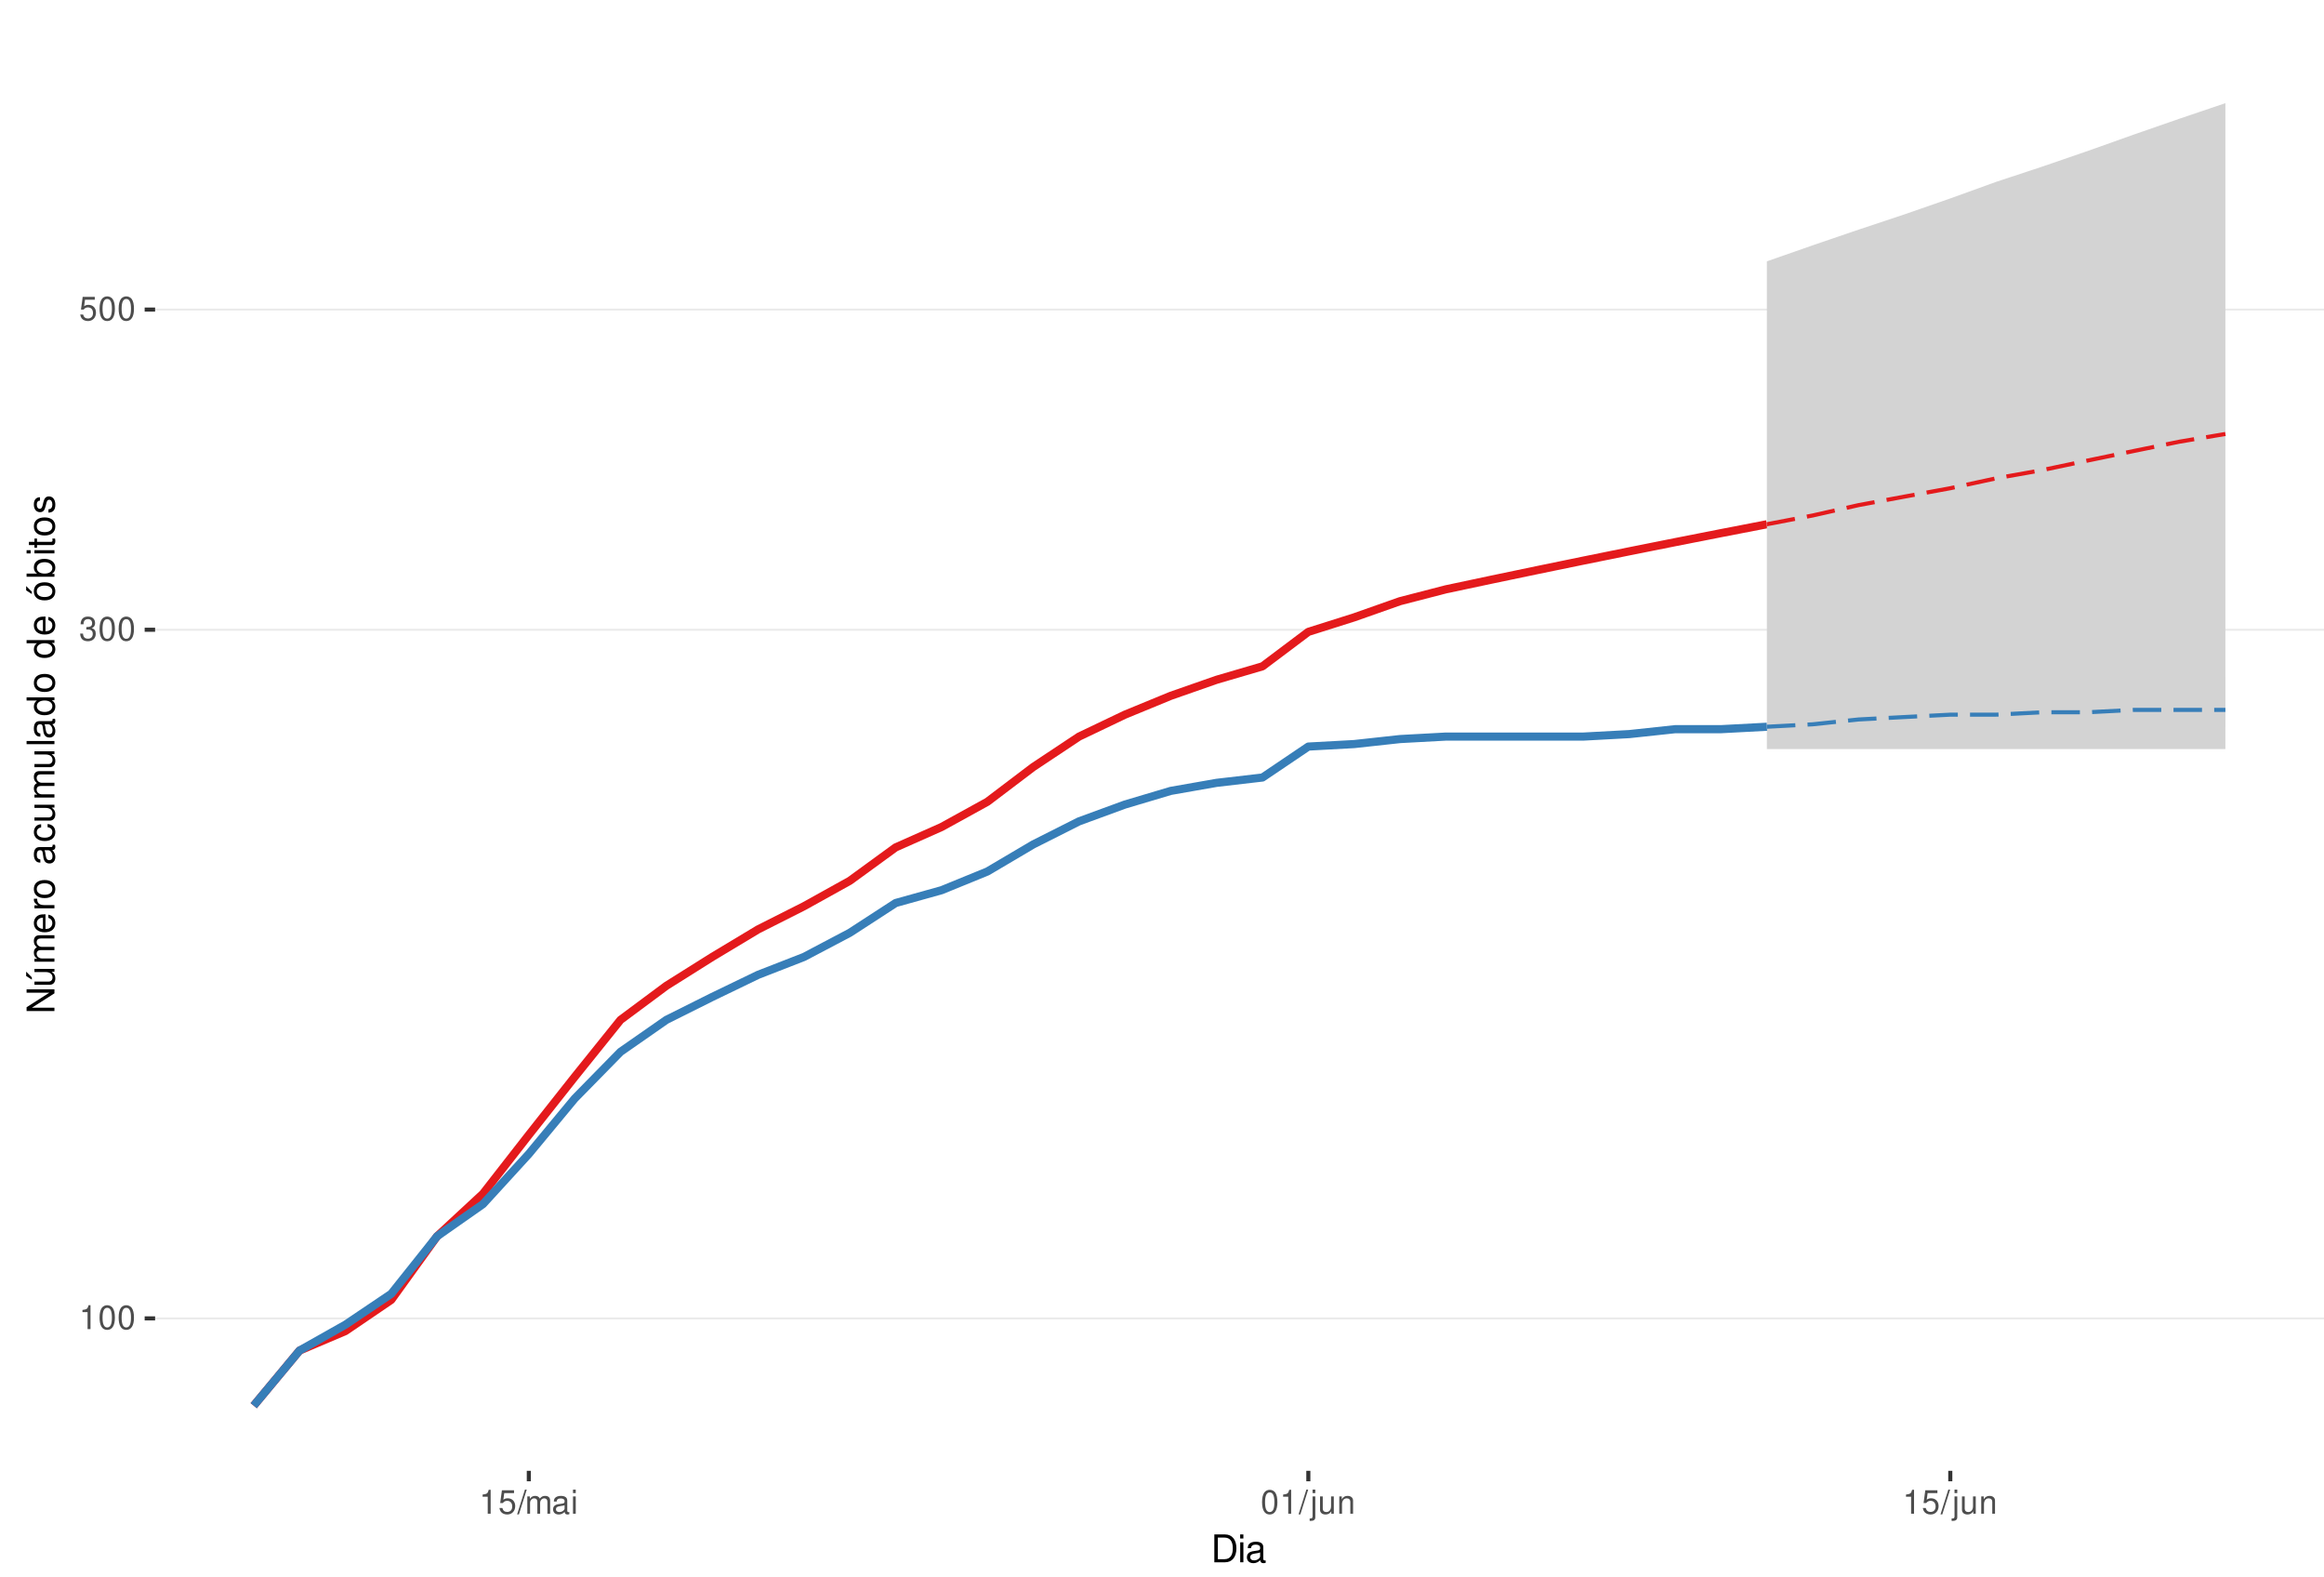
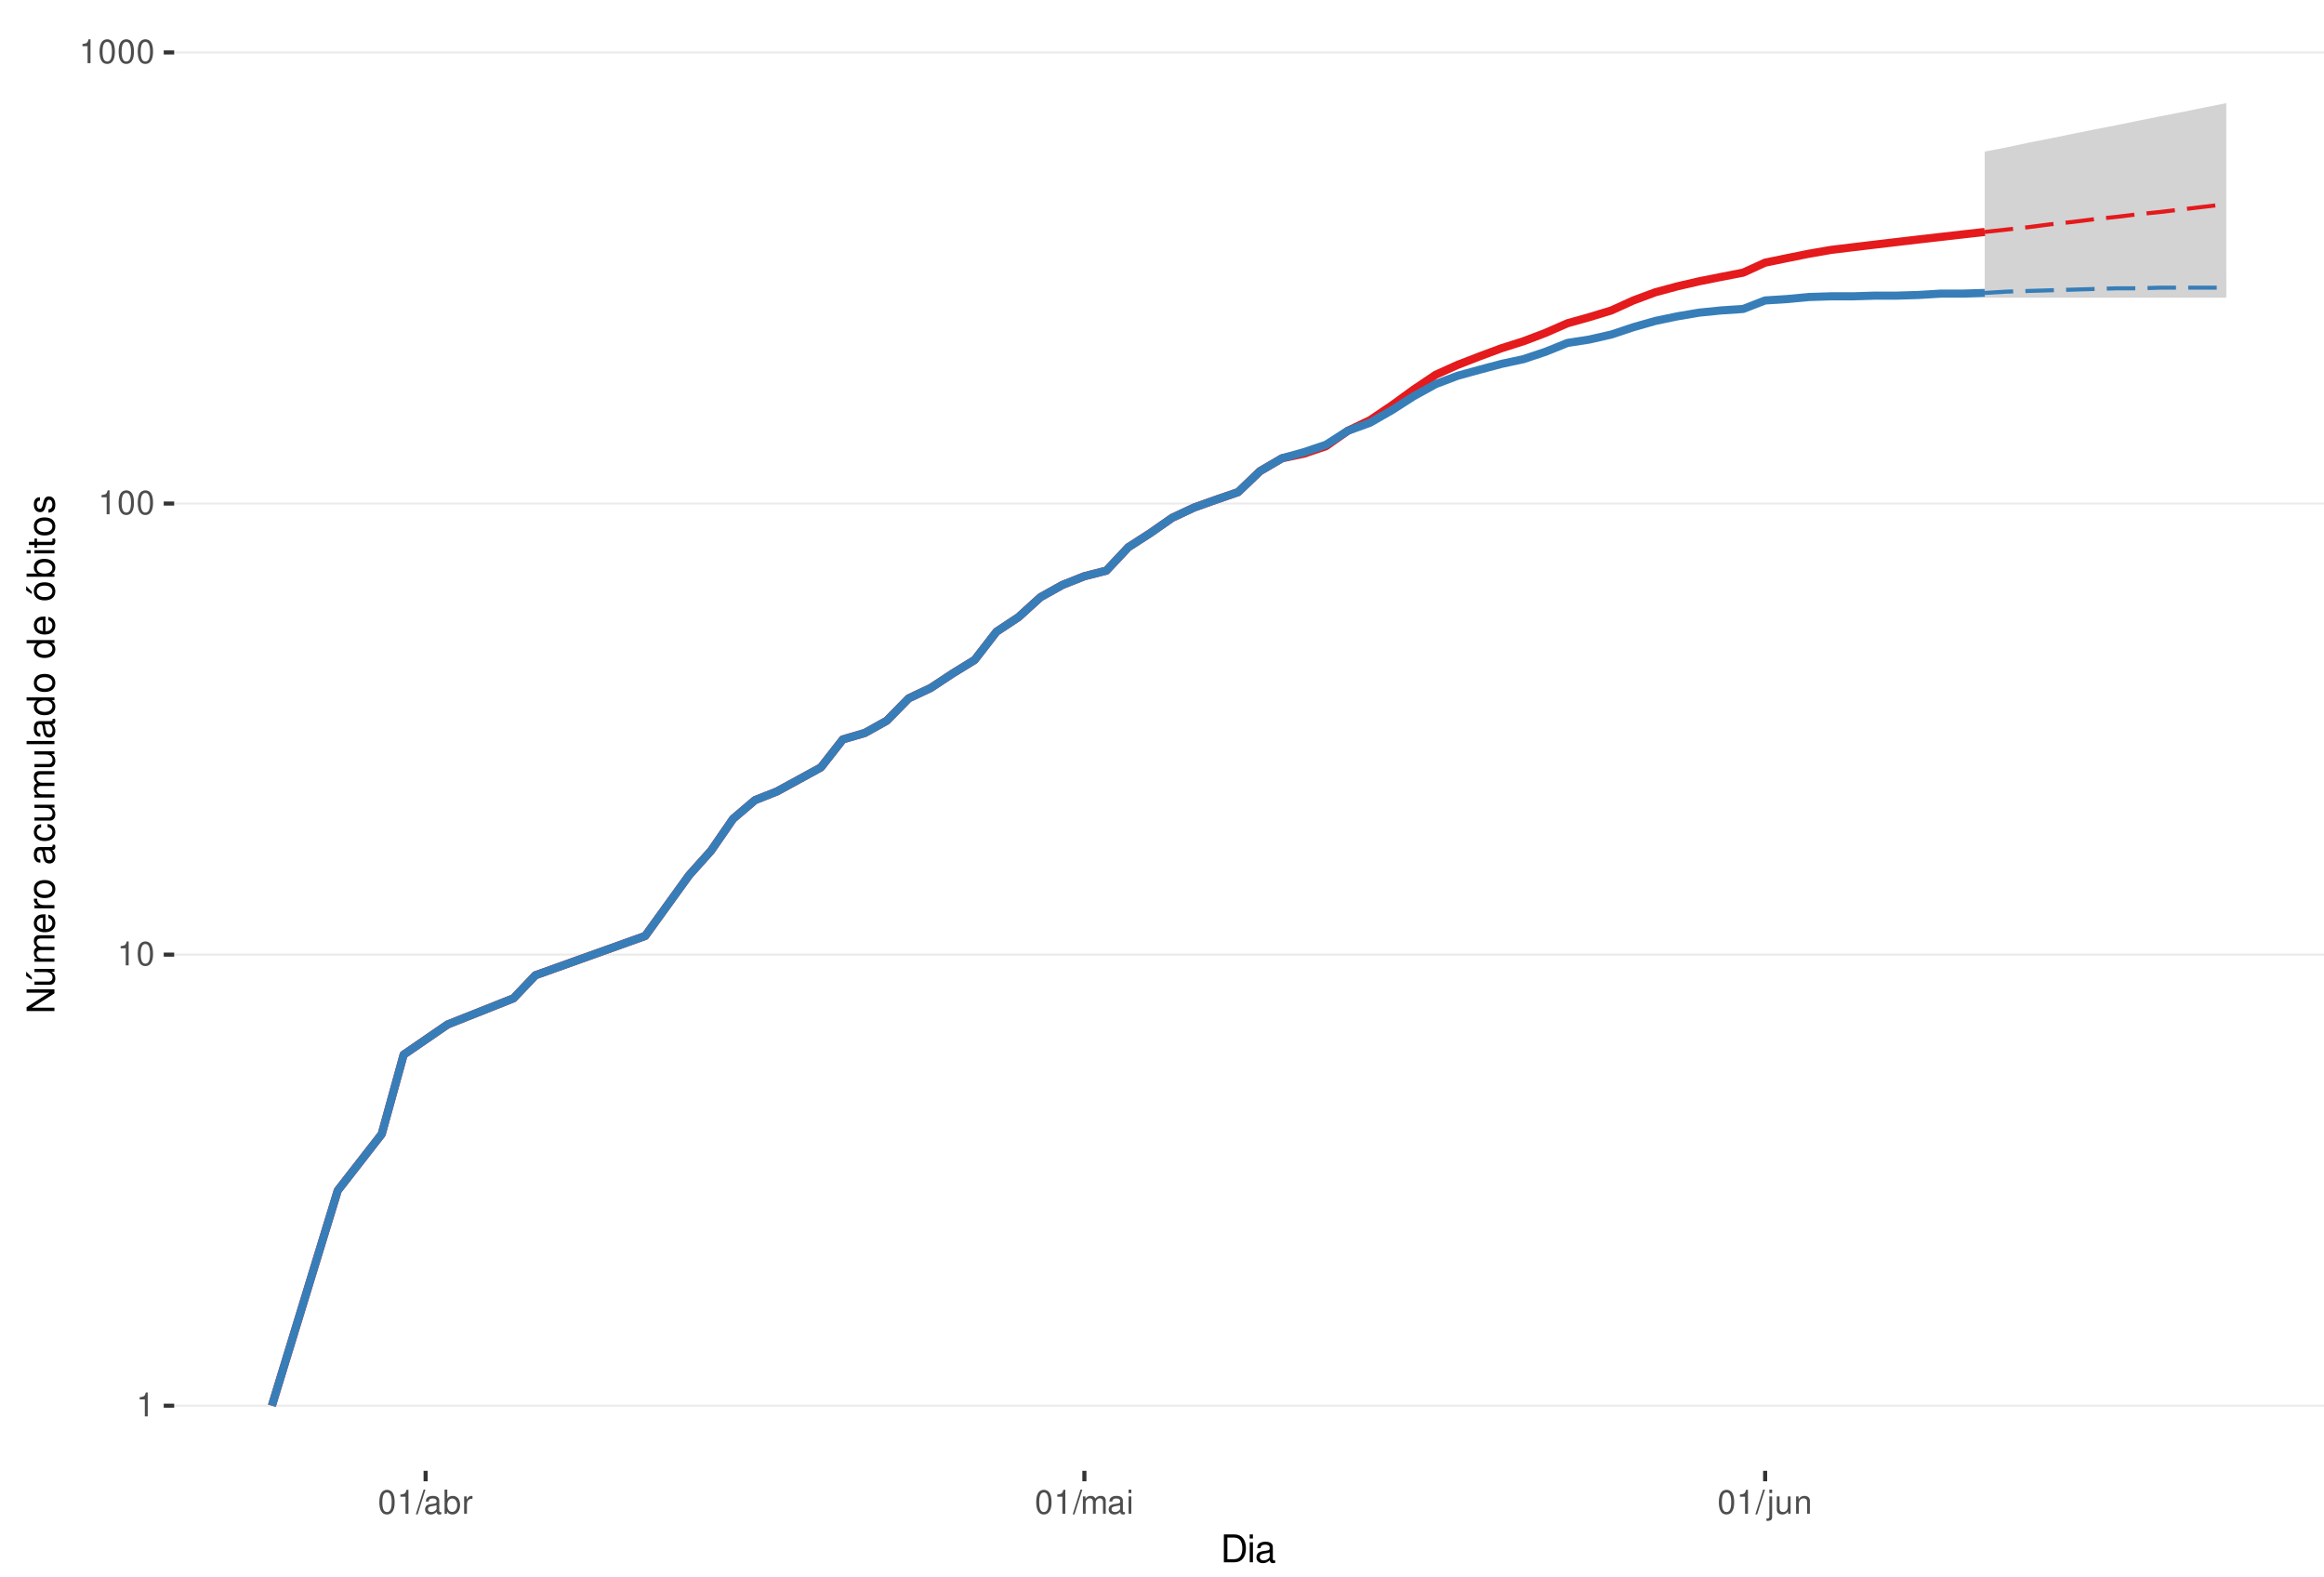
<svg xmlns="http://www.w3.org/2000/svg" xmlns:xlink="http://www.w3.org/1999/xlink" width="609pt" height="413pt" viewBox="0 0 609 413" version="1.1">
  <defs>
    <g>
      <symbol overflow="visible" id="glyph0-0">
        <path style="stroke:none;" d="" />
      </symbol>
      <symbol overflow="visible" id="glyph0-1">
        <path style="stroke:none;" d="M 2.234 -4.453 L 2.234 0 L 3 0 L 3 -6.266 L 2.5 -6.266 C 2.234 -5.297 2.062 -5.172 0.891 -5.016 L 0.891 -4.453 Z M 2.234 -4.453 " />
      </symbol>
      <symbol overflow="visible" id="glyph0-2">
        <path style="stroke:none;" d="M 2.375 -6.266 C 1.812 -6.266 1.297 -6 0.969 -5.578 C 0.578 -5.016 0.375 -4.188 0.375 -3.031 C 0.375 -0.922 1.062 0.203 2.375 0.203 C 3.672 0.203 4.391 -0.922 4.391 -2.984 C 4.391 -4.188 4.203 -5 3.797 -5.578 C 3.469 -6 2.953 -6.266 2.375 -6.266 Z M 2.375 -5.578 C 3.203 -5.578 3.609 -4.75 3.609 -3.047 C 3.609 -1.266 3.219 -0.438 2.359 -0.438 C 1.562 -0.438 1.156 -1.297 1.156 -3.016 C 1.156 -4.75 1.562 -5.578 2.375 -5.578 Z M 2.375 -5.578 " />
      </symbol>
      <symbol overflow="visible" id="glyph0-3">
-         <path style="stroke:none;" d="M 1.906 -2.875 L 2.328 -2.875 C 3.156 -2.875 3.594 -2.5 3.594 -1.734 C 3.594 -0.953 3.125 -0.469 2.344 -0.469 C 1.5 -0.469 1.094 -0.906 1.031 -1.812 L 0.281 -1.812 C 0.312 -1.312 0.391 -0.984 0.547 -0.703 C 0.859 -0.109 1.469 0.203 2.297 0.203 C 3.562 0.203 4.375 -0.562 4.375 -1.75 C 4.375 -2.547 4.078 -2.984 3.344 -3.234 C 3.906 -3.469 4.203 -3.906 4.203 -4.531 C 4.203 -5.609 3.5 -6.266 2.328 -6.266 C 1.094 -6.266 0.438 -5.562 0.406 -4.234 L 1.172 -4.234 C 1.172 -4.625 1.219 -4.844 1.312 -5.031 C 1.484 -5.391 1.859 -5.594 2.344 -5.594 C 3.016 -5.594 3.422 -5.188 3.422 -4.516 C 3.422 -4.062 3.266 -3.797 2.922 -3.656 C 2.719 -3.562 2.438 -3.531 1.906 -3.516 Z M 1.906 -2.875 " />
+         <path style="stroke:none;" d="M 1.984 -6.312 L -0.062 0.172 L 0.406 0.172 L 2.453 -6.312 Z M 1.984 -6.312 " />
      </symbol>
      <symbol overflow="visible" id="glyph0-4">
-         <path style="stroke:none;" d="M 4.125 -6.141 L 0.953 -6.141 L 0.5 -2.797 L 1.188 -2.797 C 1.547 -3.219 1.844 -3.375 2.328 -3.375 C 3.156 -3.375 3.656 -2.797 3.656 -1.891 C 3.656 -1.016 3.156 -0.469 2.312 -0.469 C 1.656 -0.469 1.25 -0.812 1.062 -1.5 L 0.297 -1.5 C 0.406 -1 0.5 -0.766 0.672 -0.531 C 1.016 -0.062 1.641 0.203 2.344 0.203 C 3.578 0.203 4.438 -0.703 4.438 -2 C 4.438 -3.219 3.641 -4.047 2.453 -4.047 C 2.031 -4.047 1.672 -3.938 1.328 -3.672 L 1.562 -5.391 L 4.125 -5.391 Z M 4.125 -6.141 " />
+         <path style="stroke:none;" d="M 4.625 -0.422 C 4.547 -0.406 4.516 -0.406 4.469 -0.406 C 4.219 -0.406 4.078 -0.531 4.078 -0.766 L 4.078 -3.422 C 4.078 -4.234 3.5 -4.672 2.375 -4.672 C 1.719 -4.672 1.188 -4.469 0.875 -4.141 C 0.672 -3.906 0.578 -3.641 0.562 -3.188 L 1.297 -3.188 C 1.344 -3.75 1.672 -4 2.359 -4 C 3.016 -4 3.375 -3.75 3.375 -3.328 L 3.375 -3.141 C 3.359 -2.828 3.203 -2.703 2.609 -2.625 C 1.594 -2.5 1.438 -2.469 1.156 -2.359 C 0.625 -2.125 0.359 -1.734 0.359 -1.141 C 0.359 -0.312 0.938 0.203 1.859 0.203 C 2.422 0.203 2.875 0 3.391 -0.469 C 3.438 0 3.672 0.203 4.141 0.203 C 4.297 0.203 4.391 0.188 4.625 0.125 Z M 3.375 -1.422 C 3.375 -1.188 3.297 -1.031 3.078 -0.844 C 2.781 -0.578 2.438 -0.438 2.016 -0.438 C 1.453 -0.438 1.109 -0.703 1.109 -1.156 C 1.109 -1.641 1.422 -1.875 2.203 -1.984 C 2.984 -2.094 3.125 -2.125 3.375 -2.234 Z M 3.375 -1.422 " />
      </symbol>
      <symbol overflow="visible" id="glyph0-5">
-         <path style="stroke:none;" d="M 1.984 -6.312 L -0.062 0.172 L 0.406 0.172 L 2.453 -6.312 Z M 1.984 -6.312 " />
+         <path style="stroke:none;" d="M 0.469 -6.312 L 0.469 0 L 1.109 0 L 1.109 -0.578 C 1.469 -0.047 1.922 0.203 2.547 0.203 C 3.75 0.203 4.531 -0.781 4.531 -2.281 C 4.531 -3.75 3.797 -4.672 2.594 -4.672 C 1.969 -4.672 1.531 -4.438 1.188 -3.922 L 1.188 -6.312 Z M 2.453 -3.984 C 3.25 -3.984 3.781 -3.297 3.781 -2.203 C 3.781 -1.172 3.234 -0.469 2.453 -0.469 C 1.672 -0.469 1.188 -1.172 1.188 -2.234 C 1.188 -3.297 1.672 -3.984 2.453 -3.984 Z M 2.453 -3.984 " />
      </symbol>
      <symbol overflow="visible" id="glyph0-6">
+         <path style="stroke:none;" d="M 0.594 -4.531 L 0.594 0 L 1.328 0 L 1.328 -2.359 C 1.328 -3.438 1.781 -3.938 2.781 -3.906 L 2.781 -4.641 C 2.656 -4.656 2.594 -4.672 2.5 -4.672 C 2.031 -4.672 1.672 -4.391 1.266 -3.719 L 1.266 -4.531 Z M 0.594 -4.531 " />
+       </symbol>
+       <symbol overflow="visible" id="glyph0-7">
        <path style="stroke:none;" d="M 0.609 -4.531 L 0.609 0 L 1.328 0 L 1.328 -2.844 C 1.328 -3.5 1.812 -4.031 2.391 -4.031 C 2.938 -4.031 3.234 -3.703 3.234 -3.125 L 3.234 0 L 3.969 0 L 3.969 -2.844 C 3.969 -3.5 4.438 -4.031 5.031 -4.031 C 5.562 -4.031 5.875 -3.703 5.875 -3.125 L 5.875 0 L 6.594 0 L 6.594 -3.406 C 6.594 -4.219 6.125 -4.672 5.281 -4.672 C 4.672 -4.672 4.312 -4.484 3.891 -3.969 C 3.625 -4.453 3.25 -4.672 2.672 -4.672 C 2.062 -4.672 1.656 -4.438 1.266 -3.891 L 1.266 -4.531 Z M 0.609 -4.531 " />
-       </symbol>
-       <symbol overflow="visible" id="glyph0-7">
-         <path style="stroke:none;" d="M 4.625 -0.422 C 4.547 -0.406 4.516 -0.406 4.469 -0.406 C 4.219 -0.406 4.078 -0.531 4.078 -0.766 L 4.078 -3.422 C 4.078 -4.234 3.5 -4.672 2.375 -4.672 C 1.719 -4.672 1.188 -4.469 0.875 -4.141 C 0.672 -3.906 0.578 -3.641 0.562 -3.188 L 1.297 -3.188 C 1.344 -3.75 1.672 -4 2.359 -4 C 3.016 -4 3.375 -3.75 3.375 -3.328 L 3.375 -3.141 C 3.359 -2.828 3.203 -2.703 2.609 -2.625 C 1.594 -2.5 1.438 -2.469 1.156 -2.359 C 0.625 -2.125 0.359 -1.734 0.359 -1.141 C 0.359 -0.312 0.938 0.203 1.859 0.203 C 2.422 0.203 2.875 0 3.391 -0.469 C 3.438 0 3.672 0.203 4.141 0.203 C 4.297 0.203 4.391 0.188 4.625 0.125 Z M 3.375 -1.422 C 3.375 -1.188 3.297 -1.031 3.078 -0.844 C 2.781 -0.578 2.438 -0.438 2.016 -0.438 C 1.453 -0.438 1.109 -0.703 1.109 -1.156 C 1.109 -1.641 1.422 -1.875 2.203 -1.984 C 2.984 -2.094 3.125 -2.125 3.375 -2.234 Z M 3.375 -1.422 " />
      </symbol>
      <symbol overflow="visible" id="glyph0-8">
        <path style="stroke:none;" d="M 1.297 -4.531 L 0.578 -4.531 L 0.578 0 L 1.297 0 Z M 1.297 -6.312 L 0.578 -6.312 L 0.578 -5.406 L 1.297 -5.406 Z M 1.297 -6.312 " />
      </symbol>
      <symbol overflow="visible" id="glyph0-9">
        <path style="stroke:none;" d="M 0.609 -4.531 L 0.609 0.656 C 0.609 1.109 0.469 1.25 0.016 1.25 C -0.031 1.25 -0.062 1.25 -0.156 1.25 L -0.156 1.859 C -0.062 1.875 -0.031 1.891 0.094 1.891 C 0.906 1.891 1.328 1.562 1.328 0.938 L 1.328 -4.531 Z M 1.328 -6.312 L 0.609 -6.312 L 0.609 -5.406 L 1.328 -5.406 Z M 1.328 -6.312 " />
      </symbol>
      <symbol overflow="visible" id="glyph0-10">
        <path style="stroke:none;" d="M 4.172 0 L 4.172 -4.531 L 3.453 -4.531 L 3.453 -1.969 C 3.453 -1.031 2.969 -0.438 2.219 -0.438 C 1.641 -0.438 1.281 -0.781 1.281 -1.328 L 1.281 -4.531 L 0.562 -4.531 L 0.562 -1.031 C 0.562 -0.281 1.125 0.203 2.016 0.203 C 2.672 0.203 3.094 -0.031 3.516 -0.625 L 3.516 0 Z M 4.172 0 " />
      </symbol>
      <symbol overflow="visible" id="glyph0-11">
        <path style="stroke:none;" d="M 0.609 -4.531 L 0.609 0 L 1.328 0 L 1.328 -2.5 C 1.328 -3.422 1.812 -4.031 2.562 -4.031 C 3.141 -4.031 3.5 -3.688 3.5 -3.141 L 3.5 0 L 4.219 0 L 4.219 -3.422 C 4.219 -4.188 3.656 -4.672 2.781 -4.672 C 2.109 -4.672 1.672 -4.406 1.266 -3.781 L 1.266 -4.531 Z M 0.609 -4.531 " />
      </symbol>
      <symbol overflow="visible" id="glyph1-0">
        <path style="stroke:none;" d="" />
      </symbol>
      <symbol overflow="visible" id="glyph1-1">
        <path style="stroke:none;" d="M 0.891 0 L 3.703 0 C 5.547 0 6.672 -1.375 6.672 -3.656 C 6.672 -5.906 5.547 -7.297 3.703 -7.297 L 0.891 -7.297 Z M 1.812 -0.812 L 1.812 -6.469 L 3.547 -6.469 C 4.984 -6.469 5.734 -5.5 5.734 -3.641 C 5.734 -1.797 4.984 -0.812 3.547 -0.812 Z M 1.812 -0.812 " />
      </symbol>
      <symbol overflow="visible" id="glyph1-2">
        <path style="stroke:none;" d="M 1.5 -5.234 L 0.672 -5.234 L 0.672 0 L 1.5 0 Z M 1.5 -7.297 L 0.656 -7.297 L 0.656 -6.234 L 1.5 -6.234 Z M 1.5 -7.297 " />
      </symbol>
      <symbol overflow="visible" id="glyph1-3">
        <path style="stroke:none;" d="M 5.344 -0.484 C 5.266 -0.469 5.219 -0.469 5.172 -0.469 C 4.875 -0.469 4.719 -0.625 4.719 -0.875 L 4.719 -3.953 C 4.719 -4.891 4.047 -5.391 2.75 -5.391 C 1.984 -5.391 1.375 -5.172 1.016 -4.781 C 0.766 -4.516 0.672 -4.203 0.656 -3.688 L 1.484 -3.688 C 1.562 -4.328 1.938 -4.625 2.719 -4.625 C 3.484 -4.625 3.891 -4.344 3.891 -3.844 L 3.891 -3.625 C 3.875 -3.266 3.703 -3.125 3.016 -3.047 C 1.844 -2.891 1.656 -2.844 1.344 -2.719 C 0.734 -2.453 0.422 -2 0.422 -1.312 C 0.422 -0.375 1.078 0.234 2.141 0.234 C 2.797 0.234 3.328 0 3.922 -0.547 C 3.984 0 4.234 0.234 4.781 0.234 C 4.953 0.234 5.062 0.203 5.344 0.141 Z M 3.891 -1.656 C 3.891 -1.375 3.812 -1.203 3.562 -0.969 C 3.219 -0.656 2.812 -0.5 2.312 -0.5 C 1.672 -0.5 1.297 -0.812 1.297 -1.344 C 1.297 -1.891 1.656 -2.172 2.547 -2.297 C 3.438 -2.422 3.609 -2.453 3.891 -2.594 Z M 3.891 -1.656 " />
      </symbol>
      <symbol overflow="visible" id="glyph2-0">
        <path style="stroke:none;" d="" />
      </symbol>
      <symbol overflow="visible" id="glyph2-1">
        <path style="stroke:none;" d="M -7.297 -6.453 L -7.297 -5.578 L -1.328 -5.578 L -7.297 -1.766 L -7.297 -0.766 L 0 -0.766 L 0 -1.641 L -5.906 -1.641 L 0 -5.406 L 0 -6.453 Z M -7.297 -6.453 " />
      </symbol>
      <symbol overflow="visible" id="glyph2-2">
        <path style="stroke:none;" d="M 0 -4.812 L -5.234 -4.812 L -5.234 -3.984 L -2.266 -3.984 C -1.203 -3.984 -0.5 -3.438 -0.5 -2.562 C -0.5 -1.906 -0.906 -1.484 -1.531 -1.484 L -5.234 -1.484 L -5.234 -0.656 L -1.203 -0.656 C -0.328 -0.656 0.234 -1.297 0.234 -2.312 C 0.234 -3.094 -0.047 -3.578 -0.734 -4.062 L 0 -4.062 Z M -7.406 -2.953 L -5.922 -2 L -5.922 -2.594 L -7.406 -4.094 Z M -7.406 -2.953 " />
      </symbol>
      <symbol overflow="visible" id="glyph2-3">
        <path style="stroke:none;" d="M -5.234 -0.703 L 0 -0.703 L 0 -1.547 L -3.297 -1.547 C -4.047 -1.547 -4.656 -2.094 -4.656 -2.766 C -4.656 -3.391 -4.281 -3.734 -3.609 -3.734 L 0 -3.734 L 0 -4.578 L -3.297 -4.578 C -4.047 -4.578 -4.656 -5.125 -4.656 -5.812 C -4.656 -6.422 -4.266 -6.781 -3.609 -6.781 L 0 -6.781 L 0 -7.625 L -3.938 -7.625 C -4.875 -7.625 -5.391 -7.078 -5.391 -6.094 C -5.391 -5.406 -5.188 -4.984 -4.594 -4.484 C -5.156 -4.188 -5.391 -3.766 -5.391 -3.078 C -5.391 -2.375 -5.125 -1.906 -4.5 -1.469 L -5.234 -1.469 Z M -5.234 -0.703 " />
      </symbol>
      <symbol overflow="visible" id="glyph2-4">
        <path style="stroke:none;" d="M -2.344 -5.125 C -3.141 -5.125 -3.625 -5.062 -4.016 -4.922 C -4.875 -4.578 -5.391 -3.781 -5.391 -2.797 C -5.391 -1.344 -4.281 -0.406 -2.547 -0.406 C -0.812 -0.406 0.234 -1.297 0.234 -2.781 C 0.234 -3.984 -0.453 -4.812 -1.594 -5.016 L -1.594 -4.188 C -0.906 -3.953 -0.547 -3.484 -0.547 -2.812 C -0.547 -2.281 -0.781 -1.828 -1.219 -1.547 C -1.516 -1.344 -1.812 -1.281 -2.344 -1.266 Z M -3.016 -1.297 C -3.984 -1.359 -4.625 -1.953 -4.625 -2.797 C -4.625 -3.641 -3.953 -4.234 -3.016 -4.234 Z M -3.016 -1.297 " />
      </symbol>
      <symbol overflow="visible" id="glyph2-5">
        <path style="stroke:none;" d="M -5.234 -0.688 L 0 -0.688 L 0 -1.531 L -2.719 -1.531 C -3.984 -1.547 -4.547 -2.062 -4.516 -3.203 L -5.359 -3.203 C -5.375 -3.062 -5.391 -2.984 -5.391 -2.891 C -5.391 -2.344 -5.062 -1.938 -4.297 -1.453 L -5.234 -1.453 Z M -5.234 -0.688 " />
      </symbol>
      <symbol overflow="visible" id="glyph2-6">
        <path style="stroke:none;" d="M -5.391 -2.719 C -5.391 -1.234 -4.344 -0.359 -2.578 -0.359 C -0.812 -0.359 0.234 -1.234 0.234 -2.734 C 0.234 -4.203 -0.812 -5.094 -2.547 -5.094 C -4.359 -5.094 -5.391 -4.234 -5.391 -2.719 Z M -4.625 -2.734 C -4.625 -3.672 -3.844 -4.234 -2.547 -4.234 C -1.312 -4.234 -0.547 -3.656 -0.547 -2.734 C -0.547 -1.797 -1.312 -1.234 -2.578 -1.234 C -3.844 -1.234 -4.625 -1.797 -4.625 -2.734 Z M -4.625 -2.734 " />
      </symbol>
      <symbol overflow="visible" id="glyph2-7">
        <path style="stroke:none;" d="" />
      </symbol>
      <symbol overflow="visible" id="glyph2-8">
        <path style="stroke:none;" d="M -0.484 -5.344 C -0.469 -5.266 -0.469 -5.219 -0.469 -5.172 C -0.469 -4.875 -0.625 -4.719 -0.875 -4.719 L -3.953 -4.719 C -4.891 -4.719 -5.391 -4.047 -5.391 -2.75 C -5.391 -1.984 -5.172 -1.375 -4.781 -1.016 C -4.516 -0.766 -4.203 -0.672 -3.688 -0.656 L -3.688 -1.484 C -4.328 -1.562 -4.625 -1.938 -4.625 -2.719 C -4.625 -3.484 -4.344 -3.891 -3.844 -3.891 L -3.625 -3.891 C -3.266 -3.875 -3.125 -3.703 -3.047 -3.016 C -2.891 -1.844 -2.844 -1.656 -2.719 -1.344 C -2.453 -0.734 -2 -0.422 -1.312 -0.422 C -0.375 -0.422 0.234 -1.078 0.234 -2.141 C 0.234 -2.797 0 -3.328 -0.547 -3.922 C 0 -3.984 0.234 -4.234 0.234 -4.781 C 0.234 -4.953 0.203 -5.062 0.141 -5.344 Z M -1.656 -3.891 C -1.375 -3.891 -1.203 -3.812 -0.969 -3.562 C -0.656 -3.219 -0.5 -2.812 -0.5 -2.312 C -0.5 -1.672 -0.812 -1.297 -1.344 -1.297 C -1.891 -1.297 -2.172 -1.656 -2.297 -2.547 C -2.422 -3.438 -2.453 -3.609 -2.594 -3.891 Z M -1.656 -3.891 " />
      </symbol>
      <symbol overflow="visible" id="glyph2-9">
        <path style="stroke:none;" d="M -3.484 -4.703 C -3.984 -4.672 -4.312 -4.562 -4.609 -4.359 C -5.094 -4 -5.391 -3.375 -5.391 -2.641 C -5.391 -1.219 -4.266 -0.312 -2.531 -0.312 C -0.844 -0.312 0.234 -1.203 0.234 -2.625 C 0.234 -3.875 -0.516 -4.672 -1.797 -4.766 L -1.797 -3.938 C -0.953 -3.797 -0.547 -3.359 -0.547 -2.656 C -0.547 -1.734 -1.297 -1.188 -2.531 -1.188 C -3.844 -1.188 -4.625 -1.719 -4.625 -2.625 C -4.625 -3.328 -4.203 -3.766 -3.484 -3.875 Z M -3.484 -4.703 " />
      </symbol>
      <symbol overflow="visible" id="glyph2-10">
        <path style="stroke:none;" d="M 0 -4.812 L -5.234 -4.812 L -5.234 -3.984 L -2.266 -3.984 C -1.203 -3.984 -0.5 -3.438 -0.5 -2.562 C -0.5 -1.906 -0.906 -1.484 -1.531 -1.484 L -5.234 -1.484 L -5.234 -0.656 L -1.203 -0.656 C -0.328 -0.656 0.234 -1.297 0.234 -2.312 C 0.234 -3.094 -0.047 -3.578 -0.734 -4.062 L 0 -4.062 Z M 0 -4.812 " />
      </symbol>
      <symbol overflow="visible" id="glyph2-11">
        <path style="stroke:none;" d="M -7.297 -1.516 L -7.297 -0.688 L 0 -0.688 L 0 -1.516 Z M -7.297 -1.516 " />
      </symbol>
      <symbol overflow="visible" id="glyph2-12">
        <path style="stroke:none;" d="M -7.297 -4.953 L -7.297 -4.125 L -4.578 -4.125 C -5.109 -3.766 -5.391 -3.203 -5.391 -2.516 C -5.391 -1.156 -4.297 -0.266 -2.625 -0.266 C -0.859 -0.266 0.234 -1.125 0.234 -2.547 C 0.234 -3.266 -0.047 -3.766 -0.688 -4.203 L 0 -4.203 L 0 -4.953 Z M -4.609 -2.656 C -4.609 -3.547 -3.812 -4.125 -2.562 -4.125 C -1.344 -4.125 -0.547 -3.547 -0.547 -2.656 C -0.547 -1.734 -1.359 -1.125 -2.578 -1.125 C -3.797 -1.125 -4.609 -1.734 -4.609 -2.656 Z M -4.609 -2.656 " />
      </symbol>
      <symbol overflow="visible" id="glyph2-13">
        <path style="stroke:none;" d="M -5.391 -2.719 C -5.391 -1.234 -4.344 -0.359 -2.578 -0.359 C -0.812 -0.359 0.234 -1.234 0.234 -2.734 C 0.234 -4.203 -0.812 -5.094 -2.547 -5.094 C -4.359 -5.094 -5.391 -4.234 -5.391 -2.719 Z M -4.625 -2.734 C -4.625 -3.672 -3.844 -4.234 -2.547 -4.234 C -1.312 -4.234 -0.547 -3.656 -0.547 -2.734 C -0.547 -1.797 -1.312 -1.234 -2.578 -1.234 C -3.844 -1.234 -4.625 -1.797 -4.625 -2.734 Z M -7.406 -2.984 L -5.922 -2.016 L -5.922 -2.625 L -7.406 -4.109 Z M -7.406 -2.984 " />
      </symbol>
      <symbol overflow="visible" id="glyph2-14">
        <path style="stroke:none;" d="M -7.297 -0.547 L 0 -0.547 L 0 -1.297 L -0.672 -1.297 C -0.062 -1.688 0.234 -2.219 0.234 -2.953 C 0.234 -4.328 -0.906 -5.234 -2.641 -5.234 C -4.344 -5.234 -5.391 -4.375 -5.391 -2.984 C -5.391 -2.266 -5.125 -1.766 -4.531 -1.375 L -7.297 -1.375 Z M -4.609 -2.828 C -4.609 -3.766 -3.797 -4.359 -2.547 -4.359 C -1.359 -4.359 -0.547 -3.734 -0.547 -2.828 C -0.547 -1.938 -1.344 -1.375 -2.578 -1.375 C -3.812 -1.375 -4.609 -1.938 -4.609 -2.828 Z M -4.609 -2.828 " />
      </symbol>
      <symbol overflow="visible" id="glyph2-15">
        <path style="stroke:none;" d="M -5.234 -1.5 L -5.234 -0.672 L 0 -0.672 L 0 -1.5 Z M -7.297 -1.5 L -7.297 -0.656 L -6.234 -0.656 L -6.234 -1.5 Z M -7.297 -1.5 " />
      </symbol>
      <symbol overflow="visible" id="glyph2-16">
        <path style="stroke:none;" d="M -5.234 -2.547 L -5.234 -1.688 L -6.688 -1.688 L -6.688 -0.844 L -5.234 -0.844 L -5.234 -0.141 L -4.562 -0.141 L -4.562 -0.844 L -0.594 -0.844 C -0.062 -0.844 0.234 -1.203 0.234 -1.859 C 0.234 -2.078 0.203 -2.266 0.156 -2.547 L -0.547 -2.547 C -0.516 -2.422 -0.5 -2.312 -0.5 -2.141 C -0.5 -1.781 -0.594 -1.688 -0.969 -1.688 L -4.562 -1.688 L -4.562 -2.547 Z M -5.234 -2.547 " />
      </symbol>
      <symbol overflow="visible" id="glyph2-17">
        <path style="stroke:none;" d="M -3.781 -4.375 C -4.812 -4.375 -5.391 -3.688 -5.391 -2.484 C -5.391 -1.266 -4.766 -0.469 -3.797 -0.469 C -2.969 -0.469 -2.578 -0.891 -2.281 -2.125 L -2.094 -2.906 C -1.953 -3.484 -1.734 -3.719 -1.375 -3.719 C -0.875 -3.719 -0.547 -3.234 -0.547 -2.5 C -0.547 -2.047 -0.672 -1.672 -0.891 -1.453 C -1.047 -1.328 -1.188 -1.266 -1.562 -1.219 L -1.562 -0.344 C -0.344 -0.375 0.234 -1.062 0.234 -2.438 C 0.234 -3.75 -0.422 -4.594 -1.438 -4.594 C -2.203 -4.594 -2.641 -4.156 -2.891 -3.109 L -3.078 -2.312 C -3.234 -1.625 -3.453 -1.344 -3.828 -1.344 C -4.312 -1.344 -4.625 -1.766 -4.625 -2.453 C -4.625 -3.125 -4.328 -3.484 -3.781 -3.5 Z M -3.781 -4.375 " />
      </symbol>
    </g>
    <clipPath id="clip1">
-       <path d="M 40.645 9.961 L 609 9.961 L 609 385.328 L 40.645 385.328 Z M 40.645 9.961 " />
+       <path d="M 45.645 9.961 L 609 9.961 L 609 385.328 L 45.645 385.328 Z M 45.645 9.961 " />
    </clipPath>
    <clipPath id="clip2">
-       <path d="M 40.645 345 L 609 345 L 609 346 L 40.645 346 Z M 40.645 345 " />
+       <path d="M 45.645 368 L 609 368 L 609 369 L 45.645 369 Z M 45.645 368 " />
    </clipPath>
    <clipPath id="clip3">
-       <path d="M 40.645 164 L 609 164 L 609 166 L 40.645 166 Z M 40.645 164 " />
+       <path d="M 45.645 249 L 609 249 L 609 251 L 45.645 251 Z M 45.645 249 " />
    </clipPath>
    <clipPath id="clip4">
-       <path d="M 40.645 80 L 609 80 L 609 82 L 40.645 82 Z M 40.645 80 " />
+       <path d="M 45.645 131 L 609 131 L 609 133 L 45.645 133 Z M 45.645 131 " />
+     </clipPath>
+     <clipPath id="clip5">
+       <path d="M 45.645 13 L 609 13 L 609 15 L 45.645 15 Z M 45.645 13 " />
    </clipPath>
  </defs>
  <g id="surface240">
    <rect x="0" y="0" width="609" height="413" style="fill:rgb(100%,100%,100%);fill-opacity:1;stroke:none;" />
    <rect x="0" y="0" width="609" height="413" style="fill:rgb(100%,100%,100%);fill-opacity:1;stroke:none;" />
    <path style="fill:none;stroke-width:1.067;stroke-linecap:round;stroke-linejoin:round;stroke:rgb(100%,100%,100%);stroke-opacity:1;stroke-miterlimit:10;" d="M 0 413 L 609 413 L 609 0 L 0 0 Z M 0 413 " />
    <g clip-path="url(#clip1)" clip-rule="nonzero">
-       <path style=" stroke:none;fill-rule:nonzero;fill:rgb(100%,100%,100%);fill-opacity:1;" d="M 40.645 385.328 L 609 385.328 L 609 9.961 L 40.645 9.961 Z M 40.645 385.328 " />
+       <path style=" stroke:none;fill-rule:nonzero;fill:rgb(100%,100%,100%);fill-opacity:1;" d="M 45.645 385.328 L 609 385.328 L 609 9.961 L 45.645 9.961 Z M 45.645 385.328 " />
    </g>
    <g clip-path="url(#clip2)" clip-rule="nonzero">
-       <path style="fill:none;stroke-width:0.533;stroke-linecap:butt;stroke-linejoin:round;stroke:rgb(92.157%,92.157%,92.157%);stroke-opacity:1;stroke-miterlimit:10;" d="M 40.645 345.398 L 609 345.398 " />
+       <path style="fill:none;stroke-width:0.533;stroke-linecap:butt;stroke-linejoin:round;stroke:rgb(92.157%,92.157%,92.157%);stroke-opacity:1;stroke-miterlimit:10;" d="M 45.645 368.266 L 609 368.266 " />
    </g>
    <g clip-path="url(#clip3)" clip-rule="nonzero">
-       <path style="fill:none;stroke-width:0.533;stroke-linecap:butt;stroke-linejoin:round;stroke:rgb(92.157%,92.157%,92.157%);stroke-opacity:1;stroke-miterlimit:10;" d="M 40.645 164.988 L 609 164.988 " />
+       <path style="fill:none;stroke-width:0.533;stroke-linecap:butt;stroke-linejoin:round;stroke:rgb(92.157%,92.157%,92.157%);stroke-opacity:1;stroke-miterlimit:10;" d="M 45.645 250.094 L 609 250.094 " />
    </g>
    <g clip-path="url(#clip4)" clip-rule="nonzero">
-       <path style="fill:none;stroke-width:0.533;stroke-linecap:butt;stroke-linejoin:round;stroke:rgb(92.157%,92.157%,92.157%);stroke-opacity:1;stroke-miterlimit:10;" d="M 40.645 81.102 L 609 81.102 " />
-     </g>
-     <path style="fill:none;stroke-width:2.134;stroke-linecap:butt;stroke-linejoin:round;stroke:rgb(89.412%,10.196%,10.98%);stroke-opacity:1;stroke-miterlimit:10;" d="M 66.48 368.266 L 78.496 353.82 L 90.512 348.715 L 102.527 340.543 L 114.543 323.879 L 126.559 312.742 L 138.574 297.336 L 150.59 282.133 L 162.605 267.191 L 174.621 258.262 L 186.641 250.707 L 198.656 243.488 L 210.672 237.422 L 222.688 230.754 L 234.703 222.004 L 246.719 216.668 L 258.734 210.055 L 270.75 200.949 L 282.766 192.969 L 294.781 187.23 L 306.797 182.289 L 318.816 178.086 L 330.832 174.566 L 342.848 165.535 L 354.863 161.734 L 366.879 157.496 L 378.895 154.391 L 390.91 151.844 L 402.926 149.336 L 414.941 146.867 L 426.957 144.434 L 438.973 142.035 L 450.988 139.672 L 463.008 137.344 " />
-     <path style=" stroke:none;fill-rule:nonzero;fill:rgb(82.745%,82.745%,82.745%);fill-opacity:1;" d="M 463.008 68.465 L 475.023 64.262 L 487.039 60.16 L 499.055 56.164 L 511.07 51.984 L 523.086 47.641 L 535.102 43.672 L 547.117 39.539 L 559.133 35.262 L 571.148 31.09 L 583.164 27.023 L 583.164 196.246 L 463.008 196.246 Z M 463.008 68.465 " />
-     <path style="fill:none;stroke-width:1.067;stroke-linecap:butt;stroke-linejoin:round;stroke:rgb(89.412%,10.196%,10.98%);stroke-opacity:1;stroke-dasharray:7.469,3.201;stroke-miterlimit:10;" d="M 463.008 137.344 L 475.023 135.047 L 487.039 132.332 L 499.055 130.105 L 511.07 127.906 L 523.086 125.309 L 535.102 123.172 L 547.117 120.645 L 559.133 118.156 L 571.148 115.707 L 583.164 113.691 " />
-     <path style="fill:none;stroke-width:2.134;stroke-linecap:butt;stroke-linejoin:round;stroke:rgb(21.569%,49.412%,72.157%);stroke-opacity:1;stroke-miterlimit:10;" d="M 66.48 368.266 L 78.496 353.82 L 90.512 347.047 L 102.527 338.957 L 114.543 323.879 L 126.559 315.457 L 138.574 302.312 L 150.59 287.812 L 162.605 275.562 L 174.621 267.191 L 186.641 261.184 L 198.656 255.387 L 210.672 250.707 L 222.688 244.375 L 234.703 236.574 L 246.719 233.223 L 258.734 228.32 L 270.75 221.23 L 282.766 215.176 L 294.781 210.777 L 306.797 207.199 L 318.816 205.09 L 330.832 203.695 L 342.848 195.586 L 354.863 194.93 L 366.879 193.621 L 378.895 192.969 L 414.941 192.969 L 426.957 192.32 L 438.973 191.031 L 450.988 191.031 L 463.008 190.395 " />
-     <path style=" stroke:none;fill-rule:nonzero;fill:rgb(82.745%,82.745%,82.745%);fill-opacity:1;" d="M 463.008 190.395 L 475.023 187.855 L 487.039 185.98 L 499.055 184.125 L 511.07 182.289 L 523.086 181.078 L 535.102 179.875 L 547.117 179.277 L 559.133 178.086 L 571.148 177.496 L 583.164 177.496 L 583.164 190.395 Z M 463.008 190.395 " />
-     <path style="fill:none;stroke-width:1.067;stroke-linecap:butt;stroke-linejoin:round;stroke:rgb(21.569%,49.412%,72.157%);stroke-opacity:1;stroke-dasharray:7.469,3.201;stroke-miterlimit:10;" d="M 463.008 190.395 L 475.023 189.754 L 487.039 188.488 L 499.055 187.855 L 511.07 187.23 L 523.086 187.23 L 535.102 186.602 L 547.117 186.602 L 559.133 185.98 L 583.164 185.98 " />
-     <g style="fill:rgb(30.196%,30.196%,30.196%);fill-opacity:1;">
-       <use xlink:href="#glyph0-1" x="20.715" y="348.204" />
-       <use xlink:href="#glyph0-2" x="25.715" y="348.204" />
-       <use xlink:href="#glyph0-2" x="30.715" y="348.204" />
-     </g>
-     <g style="fill:rgb(30.196%,30.196%,30.196%);fill-opacity:1;">
-       <use xlink:href="#glyph0-3" x="20.715" y="167.794" />
-       <use xlink:href="#glyph0-2" x="25.715" y="167.794" />
-       <use xlink:href="#glyph0-2" x="30.715" y="167.794" />
-     </g>
-     <g style="fill:rgb(30.196%,30.196%,30.196%);fill-opacity:1;">
-       <use xlink:href="#glyph0-4" x="20.715" y="83.907" />
-       <use xlink:href="#glyph0-2" x="25.715" y="83.907" />
-       <use xlink:href="#glyph0-2" x="30.715" y="83.907" />
-     </g>
-     <path style="fill:none;stroke-width:1.067;stroke-linecap:butt;stroke-linejoin:round;stroke:rgb(20%,20%,20%);stroke-opacity:1;stroke-miterlimit:10;" d="M 37.906 345.398 L 40.645 345.398 " />
-     <path style="fill:none;stroke-width:1.067;stroke-linecap:butt;stroke-linejoin:round;stroke:rgb(20%,20%,20%);stroke-opacity:1;stroke-miterlimit:10;" d="M 37.906 164.988 L 40.645 164.988 " />
-     <path style="fill:none;stroke-width:1.067;stroke-linecap:butt;stroke-linejoin:round;stroke:rgb(20%,20%,20%);stroke-opacity:1;stroke-miterlimit:10;" d="M 37.906 81.102 L 40.645 81.102 " />
-     <path style="fill:none;stroke-width:1.067;stroke-linecap:butt;stroke-linejoin:round;stroke:rgb(20%,20%,20%);stroke-opacity:1;stroke-miterlimit:10;" d="M 138.574 388.07 L 138.574 385.328 " />
-     <path style="fill:none;stroke-width:1.067;stroke-linecap:butt;stroke-linejoin:round;stroke:rgb(20%,20%,20%);stroke-opacity:1;stroke-miterlimit:10;" d="M 342.848 388.07 L 342.848 385.328 " />
-     <path style="fill:none;stroke-width:1.067;stroke-linecap:butt;stroke-linejoin:round;stroke:rgb(20%,20%,20%);stroke-opacity:1;stroke-miterlimit:10;" d="M 511.07 388.07 L 511.07 385.328 " />
-     <g style="fill:rgb(30.196%,30.196%,30.196%);fill-opacity:1;">
-       <use xlink:href="#glyph0-1" x="125.574" y="396.567" />
-       <use xlink:href="#glyph0-4" x="130.574" y="396.567" />
-       <use xlink:href="#glyph0-5" x="135.574" y="396.567" />
-       <use xlink:href="#glyph0-6" x="137.574" y="396.567" />
-       <use xlink:href="#glyph0-7" x="144.574" y="396.567" />
-       <use xlink:href="#glyph0-8" x="149.574" y="396.567" />
-     </g>
-     <g style="fill:rgb(30.196%,30.196%,30.196%);fill-opacity:1;">
-       <use xlink:href="#glyph0-2" x="330.348" y="396.567" />
-       <use xlink:href="#glyph0-1" x="335.348" y="396.567" />
-       <use xlink:href="#glyph0-5" x="340.348" y="396.567" />
-       <use xlink:href="#glyph0-9" x="343.348" y="396.567" />
-       <use xlink:href="#glyph0-10" x="345.348" y="396.567" />
-       <use xlink:href="#glyph0-11" x="350.348" y="396.567" />
-     </g>
-     <g style="fill:rgb(30.196%,30.196%,30.196%);fill-opacity:1;">
-       <use xlink:href="#glyph0-1" x="498.57" y="396.567" />
-       <use xlink:href="#glyph0-4" x="503.57" y="396.567" />
-       <use xlink:href="#glyph0-5" x="508.57" y="396.567" />
-       <use xlink:href="#glyph0-9" x="511.57" y="396.567" />
-       <use xlink:href="#glyph0-10" x="513.57" y="396.567" />
-       <use xlink:href="#glyph0-11" x="518.57" y="396.567" />
+       <path style="fill:none;stroke-width:0.533;stroke-linecap:butt;stroke-linejoin:round;stroke:rgb(92.157%,92.157%,92.157%);stroke-opacity:1;stroke-miterlimit:10;" d="M 45.645 131.918 L 609 131.918 " />
+     </g>
+     <g clip-path="url(#clip5)" clip-rule="nonzero">
+       <path style="fill:none;stroke-width:0.533;stroke-linecap:butt;stroke-linejoin:round;stroke:rgb(92.157%,92.157%,92.157%);stroke-opacity:1;stroke-miterlimit:10;" d="M 45.645 13.742 L 609 13.742 " />
+     </g>
+     <path style=" stroke:none;fill-rule:nonzero;fill:rgb(82.745%,82.745%,82.745%);fill-opacity:1;" d="M 520.094 39.703 L 525.848 38.609 L 531.602 37.375 L 537.359 36.25 L 543.113 35.07 L 548.867 33.914 L 554.621 32.789 L 560.375 31.613 L 566.129 30.461 L 571.883 29.336 L 577.637 28.168 L 583.395 27.023 L 583.395 77.988 L 520.094 77.988 Z M 520.094 39.703 " />
+     <path style=" stroke:none;fill-rule:nonzero;fill:rgb(82.745%,82.745%,82.745%);fill-opacity:1;" d="M 520.094 76.746 L 525.848 76.051 L 531.602 75.363 L 537.359 74.855 L 543.113 74.352 L 554.621 73.688 L 566.129 73.031 L 571.883 72.867 L 577.637 72.707 L 583.395 72.707 L 583.395 76.746 Z M 520.094 76.746 " />
+     <path style="fill:none;stroke-width:2.134;stroke-linecap:butt;stroke-linejoin:round;stroke:rgb(89.412%,10.196%,10.98%);stroke-opacity:1;stroke-miterlimit:10;" d="M 71.254 368.266 L 88.516 311.883 L 100.023 297.117 L 105.777 276.309 L 117.289 268.398 L 134.551 261.543 L 140.305 255.5 L 169.078 245.199 L 180.586 229.281 L 186.34 222.859 L 192.094 214.52 L 197.848 209.625 L 203.602 207.344 L 215.113 201.055 L 220.867 193.711 L 226.621 192.027 L 232.375 188.816 L 238.129 182.945 L 243.883 180.242 L 249.637 176.441 L 255.395 172.898 L 261.148 165.48 L 266.902 161.676 L 272.656 156.453 L 278.41 153.242 L 284.164 150.961 L 289.918 149.496 L 295.672 143.371 L 301.43 139.66 L 307.184 135.645 L 312.938 132.953 L 318.691 130.902 L 324.445 128.926 L 330.199 123.422 L 335.953 120.059 L 341.707 118.848 L 347.465 116.898 L 353.219 112.848 L 358.973 110.094 L 364.727 106.219 L 370.48 102.039 L 376.234 98.172 L 381.988 95.582 L 387.742 93.355 L 393.496 91.219 L 399.254 89.395 L 405.008 87.203 L 410.762 84.688 L 416.516 83.078 L 422.27 81.324 L 428.023 78.711 L 433.777 76.57 L 439.531 75.023 L 445.289 73.688 L 451.043 72.543 L 456.797 71.426 L 462.551 68.809 L 468.305 67.625 L 474.059 66.465 L 479.812 65.469 L 485.566 64.77 L 491.324 64.082 L 497.078 63.402 L 502.832 62.73 L 508.586 62.07 L 514.34 61.414 L 520.094 60.77 " />
+     <path style="fill:none;stroke-width:1.067;stroke-linecap:butt;stroke-linejoin:round;stroke:rgb(89.412%,10.196%,10.98%);stroke-opacity:1;stroke-dasharray:7.469,3.201;stroke-miterlimit:10;" d="M 520.094 60.77 L 525.848 60.133 L 531.602 59.504 L 537.359 58.758 L 543.113 58.145 L 548.867 57.418 L 554.621 56.82 L 560.375 56.113 L 566.129 55.531 L 571.883 54.84 L 577.637 54.16 L 583.395 53.484 " />
+     <path style="fill:none;stroke-width:2.134;stroke-linecap:butt;stroke-linejoin:round;stroke:rgb(21.569%,49.412%,72.157%);stroke-opacity:1;stroke-miterlimit:10;" d="M 71.254 368.266 L 88.516 311.883 L 100.023 297.117 L 105.777 276.309 L 117.289 268.398 L 134.551 261.543 L 140.305 255.5 L 169.078 245.199 L 180.586 229.281 L 186.34 222.859 L 192.094 214.52 L 197.848 209.625 L 203.602 207.344 L 215.113 201.055 L 220.867 193.711 L 226.621 192.027 L 232.375 188.816 L 238.129 182.945 L 243.883 180.242 L 249.637 176.441 L 255.395 172.898 L 261.148 165.48 L 266.902 161.676 L 272.656 156.453 L 278.41 153.242 L 284.164 150.961 L 289.918 149.496 L 295.672 143.371 L 301.43 139.66 L 307.184 135.645 L 312.938 132.953 L 318.691 130.902 L 324.445 128.926 L 330.199 123.422 L 335.953 120.059 L 341.707 118.453 L 347.465 116.516 L 353.219 112.848 L 358.973 110.77 L 364.727 107.477 L 370.48 103.789 L 376.234 100.625 L 381.988 98.438 L 387.742 96.859 L 393.496 95.328 L 399.254 94.086 L 405.008 92.156 L 410.762 89.844 L 416.516 88.949 L 422.27 87.633 L 428.023 85.719 L 433.777 84.078 L 439.531 82.879 L 445.289 81.902 L 451.043 81.324 L 456.797 80.941 L 462.551 78.711 L 468.305 78.348 L 474.059 77.809 L 479.812 77.629 L 485.566 77.629 L 491.324 77.453 L 497.078 77.453 L 502.832 77.273 L 508.586 76.922 L 514.34 76.922 L 520.094 76.746 " />
+     <path style="fill:none;stroke-width:1.067;stroke-linecap:butt;stroke-linejoin:round;stroke:rgb(21.569%,49.412%,72.157%);stroke-opacity:1;stroke-dasharray:7.469,3.201;stroke-miterlimit:10;" d="M 520.094 76.746 L 525.848 76.398 L 531.602 76.223 L 537.359 76.051 L 554.621 75.535 L 560.375 75.535 L 566.129 75.363 L 583.395 75.363 " />
+     <g style="fill:rgb(30.196%,30.196%,30.196%);fill-opacity:1;">
+       <use xlink:href="#glyph0-1" x="35.715" y="371.071" />
+     </g>
+     <g style="fill:rgb(30.196%,30.196%,30.196%);fill-opacity:1;">
+       <use xlink:href="#glyph0-1" x="30.715" y="252.899" />
+       <use xlink:href="#glyph0-2" x="35.715" y="252.899" />
+     </g>
+     <g style="fill:rgb(30.196%,30.196%,30.196%);fill-opacity:1;">
+       <use xlink:href="#glyph0-1" x="25.715" y="134.724" />
+       <use xlink:href="#glyph0-2" x="30.715" y="134.724" />
+       <use xlink:href="#glyph0-2" x="35.715" y="134.724" />
+     </g>
+     <g style="fill:rgb(30.196%,30.196%,30.196%);fill-opacity:1;">
+       <use xlink:href="#glyph0-1" x="20.715" y="16.548" />
+       <use xlink:href="#glyph0-2" x="25.715" y="16.548" />
+       <use xlink:href="#glyph0-2" x="30.715" y="16.548" />
+       <use xlink:href="#glyph0-2" x="35.715" y="16.548" />
+     </g>
+     <path style="fill:none;stroke-width:1.067;stroke-linecap:butt;stroke-linejoin:round;stroke:rgb(20%,20%,20%);stroke-opacity:1;stroke-miterlimit:10;" d="M 42.906 368.266 L 45.645 368.266 " />
+     <path style="fill:none;stroke-width:1.067;stroke-linecap:butt;stroke-linejoin:round;stroke:rgb(20%,20%,20%);stroke-opacity:1;stroke-miterlimit:10;" d="M 42.906 250.094 L 45.645 250.094 " />
+     <path style="fill:none;stroke-width:1.067;stroke-linecap:butt;stroke-linejoin:round;stroke:rgb(20%,20%,20%);stroke-opacity:1;stroke-miterlimit:10;" d="M 42.906 131.918 L 45.645 131.918 " />
+     <path style="fill:none;stroke-width:1.067;stroke-linecap:butt;stroke-linejoin:round;stroke:rgb(20%,20%,20%);stroke-opacity:1;stroke-miterlimit:10;" d="M 42.906 13.742 L 45.645 13.742 " />
+     <path style="fill:none;stroke-width:1.067;stroke-linecap:butt;stroke-linejoin:round;stroke:rgb(20%,20%,20%);stroke-opacity:1;stroke-miterlimit:10;" d="M 111.531 388.07 L 111.531 385.328 " />
+     <path style="fill:none;stroke-width:1.067;stroke-linecap:butt;stroke-linejoin:round;stroke:rgb(20%,20%,20%);stroke-opacity:1;stroke-miterlimit:10;" d="M 284.164 388.07 L 284.164 385.328 " />
+     <path style="fill:none;stroke-width:1.067;stroke-linecap:butt;stroke-linejoin:round;stroke:rgb(20%,20%,20%);stroke-opacity:1;stroke-miterlimit:10;" d="M 462.551 388.07 L 462.551 385.328 " />
+     <g style="fill:rgb(30.196%,30.196%,30.196%);fill-opacity:1;">
+       <use xlink:href="#glyph0-2" x="99.031" y="396.567" />
+       <use xlink:href="#glyph0-1" x="104.031" y="396.567" />
+       <use xlink:href="#glyph0-3" x="109.031" y="396.567" />
+       <use xlink:href="#glyph0-4" x="111.031" y="396.567" />
+       <use xlink:href="#glyph0-5" x="116.031" y="396.567" />
+       <use xlink:href="#glyph0-6" x="121.031" y="396.567" />
+     </g>
+     <g style="fill:rgb(30.196%,30.196%,30.196%);fill-opacity:1;">
+       <use xlink:href="#glyph0-2" x="271.164" y="396.567" />
+       <use xlink:href="#glyph0-1" x="276.164" y="396.567" />
+       <use xlink:href="#glyph0-3" x="281.164" y="396.567" />
+       <use xlink:href="#glyph0-7" x="283.164" y="396.567" />
+       <use xlink:href="#glyph0-4" x="290.164" y="396.567" />
+       <use xlink:href="#glyph0-8" x="295.164" y="396.567" />
+     </g>
+     <g style="fill:rgb(30.196%,30.196%,30.196%);fill-opacity:1;">
+       <use xlink:href="#glyph0-2" x="450.051" y="396.567" />
+       <use xlink:href="#glyph0-1" x="455.051" y="396.567" />
+       <use xlink:href="#glyph0-3" x="460.051" y="396.567" />
+       <use xlink:href="#glyph0-9" x="463.051" y="396.567" />
+       <use xlink:href="#glyph0-10" x="465.051" y="396.567" />
+       <use xlink:href="#glyph0-11" x="470.051" y="396.567" />
    </g>
    <g style="fill:rgb(0%,0%,0%);fill-opacity:1;">
-       <use xlink:href="#glyph1-1" x="317.324" y="409.29" />
-       <use xlink:href="#glyph1-2" x="324.324" y="409.29" />
-       <use xlink:href="#glyph1-3" x="326.324" y="409.29" />
+       <use xlink:href="#glyph1-1" x="319.824" y="409.29" />
+       <use xlink:href="#glyph1-2" x="326.824" y="409.29" />
+       <use xlink:href="#glyph1-3" x="328.824" y="409.29" />
    </g>
    <g style="fill:rgb(0%,0%,0%);fill-opacity:1;">
      <use xlink:href="#glyph2-1" x="14.263" y="265.645" />
      <use xlink:href="#glyph2-2" x="14.263" y="258.645" />
      <use xlink:href="#glyph2-3" x="14.263" y="252.645" />
      <use xlink:href="#glyph2-4" x="14.263" y="244.645" />
      <use xlink:href="#glyph2-5" x="14.263" y="238.645" />
      <use xlink:href="#glyph2-6" x="14.263" y="235.645" />
      <use xlink:href="#glyph2-7" x="14.263" y="229.645" />
      <use xlink:href="#glyph2-8" x="14.263" y="226.645" />
      <use xlink:href="#glyph2-9" x="14.263" y="220.645" />
      <use xlink:href="#glyph2-10" x="14.263" y="215.645" />
      <use xlink:href="#glyph2-3" x="14.263" y="209.645" />
      <use xlink:href="#glyph2-10" x="14.263" y="201.645" />
      <use xlink:href="#glyph2-11" x="14.263" y="195.645" />
      <use xlink:href="#glyph2-8" x="14.263" y="193.645" />
      <use xlink:href="#glyph2-12" x="14.263" y="187.645" />
      <use xlink:href="#glyph2-6" x="14.263" y="181.645" />
      <use xlink:href="#glyph2-7" x="14.263" y="175.645" />
      <use xlink:href="#glyph2-12" x="14.263" y="172.645" />
      <use xlink:href="#glyph2-4" x="14.263" y="166.645" />
      <use xlink:href="#glyph2-7" x="14.263" y="160.645" />
      <use xlink:href="#glyph2-13" x="14.263" y="157.645" />
      <use xlink:href="#glyph2-14" x="14.263" y="151.645" />
      <use xlink:href="#glyph2-15" x="14.263" y="145.645" />
      <use xlink:href="#glyph2-16" x="14.263" y="143.645" />
      <use xlink:href="#glyph2-6" x="14.263" y="140.645" />
      <use xlink:href="#glyph2-17" x="14.263" y="134.645" />
    </g>
  </g>
</svg>
